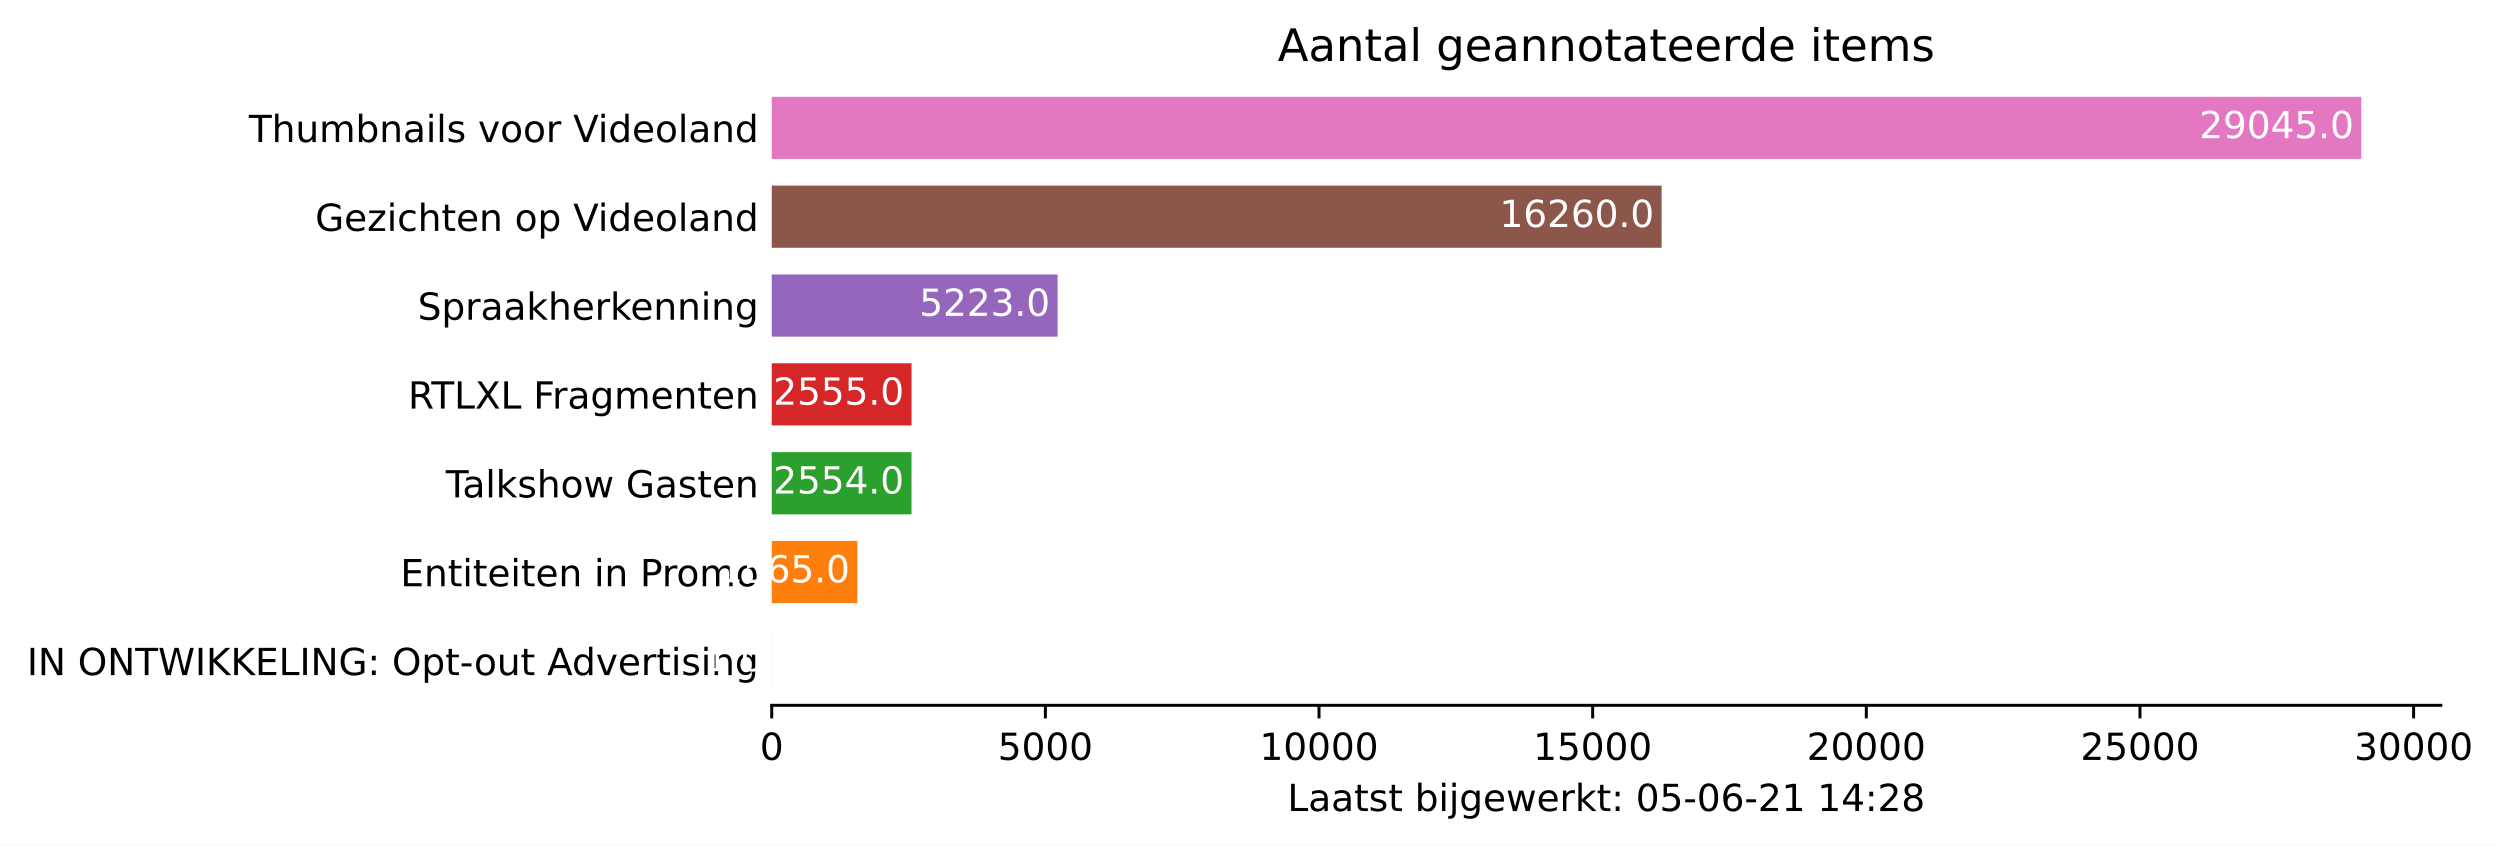
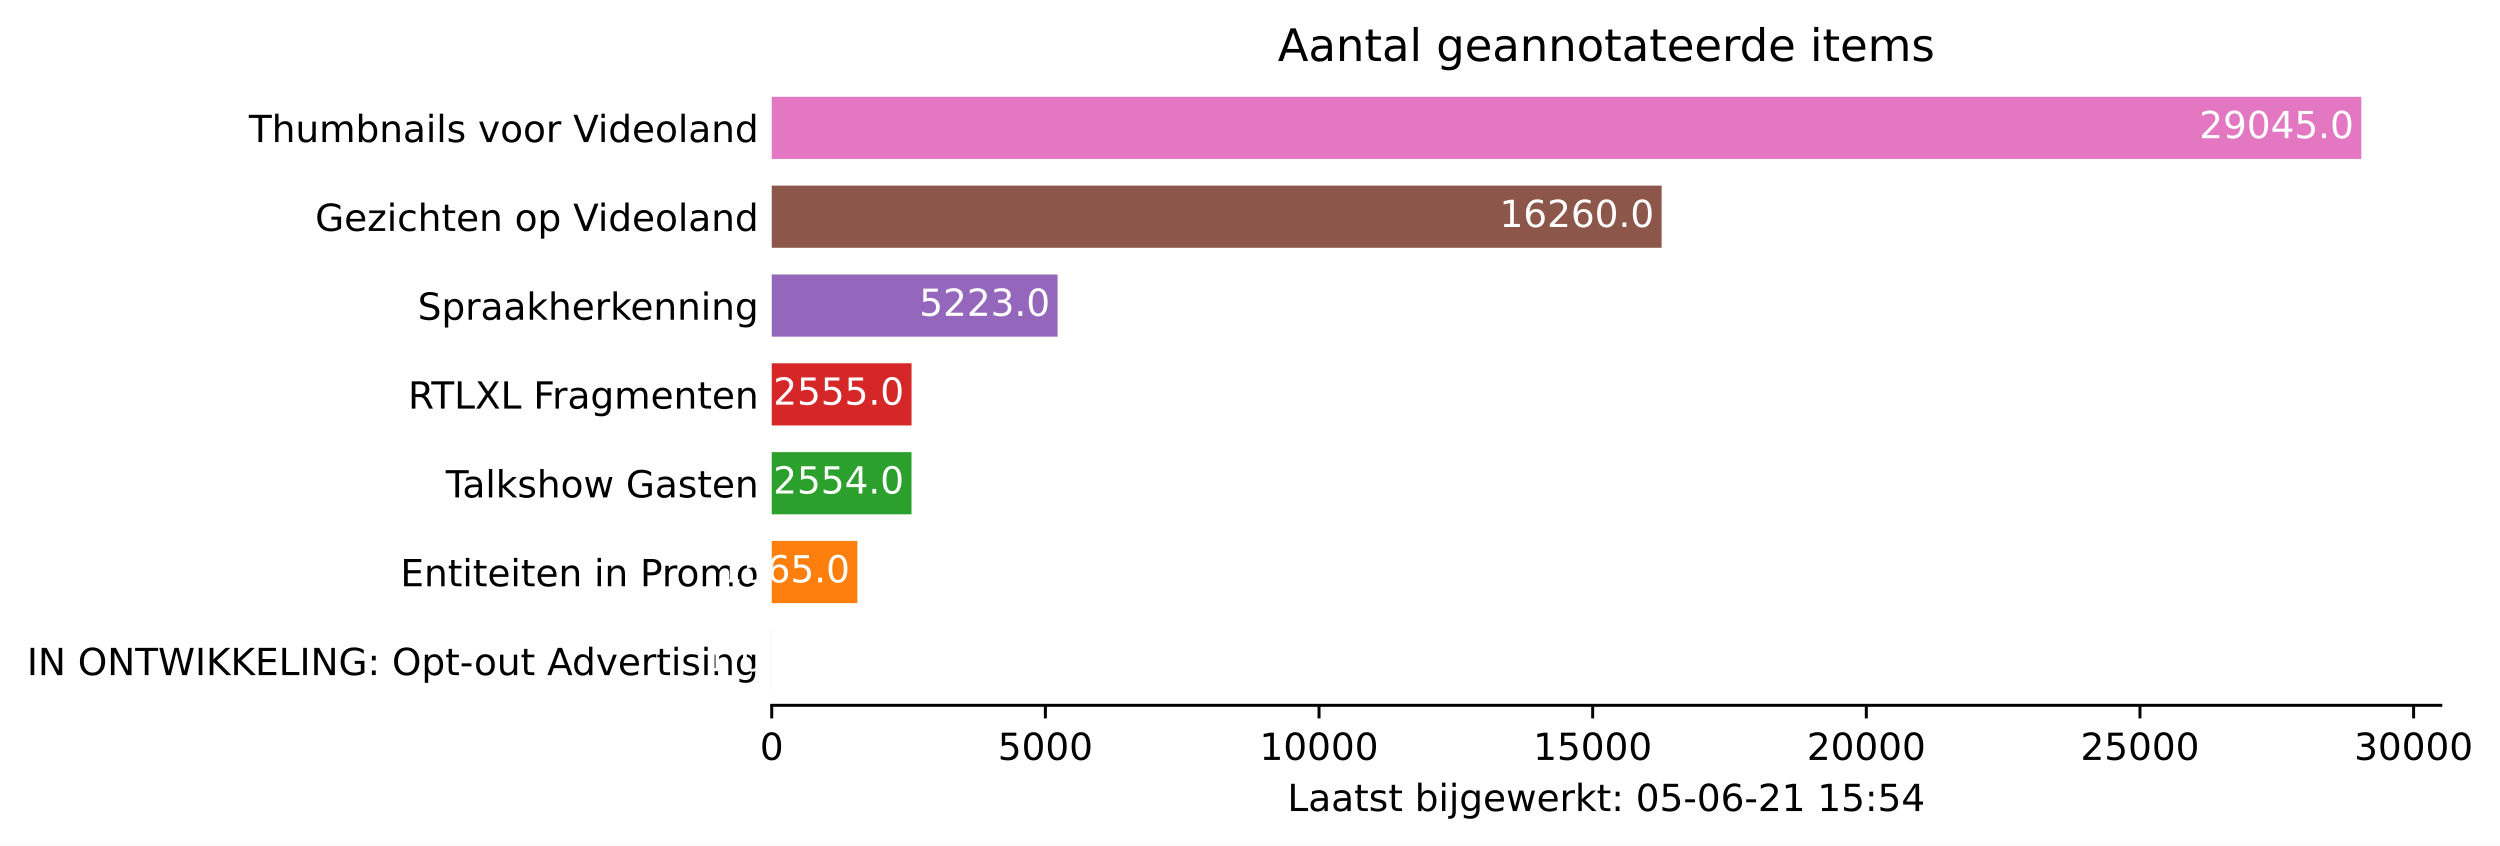
<svg xmlns="http://www.w3.org/2000/svg" xmlns:xlink="http://www.w3.org/1999/xlink" height="226.194pt" version="1.1" viewBox="0 0 668.628 226.194" width="668.628pt">
  <defs>
    <style type="text/css">*{stroke-linecap:butt;stroke-linejoin:round;}</style>
  </defs>
  <g id="figure_1">
    <g id="patch_1">
      <path d="M 0 226.194  L 668.628 226.194  L 668.628 0  L 0 0  z " style="fill:#ffffff;" />
    </g>
    <g id="axes_1">
      <g id="patch_2">
        <path d="M 206.4 188.638  L 652.8 188.638  L 652.8 22.318  L 206.4 22.318  z " style="fill:#ffffff;" />
      </g>
      <g id="patch_3">
-         <path clip-path="url(#p9f7330f501)" d="M 206.4 185.074  L 206.415 185.074  L 206.415 168.442  L 206.4 168.442  z " style="fill:#1f77b4;" />
+         <path clip-path="url(#p763eb77b89)" d="M 206.4 185.074  L 206.415 185.074  L 206.415 168.442  L 206.4 168.442  z " style="fill:#1f77b4;" />
      </g>
      <g id="patch_4">
-         <path clip-path="url(#p9f7330f501)" d="M 206.4 161.314  L 229.308 161.314  L 229.308 144.682  L 206.4 144.682  z " style="fill:#ff7f0e;" />
+         <path clip-path="url(#p763eb77b89)" d="M 206.4 161.314  L 229.308 161.314  L 229.308 144.682  L 206.4 144.682  z " style="fill:#ff7f0e;" />
      </g>
      <g id="patch_5">
-         <path clip-path="url(#p9f7330f501)" d="M 206.4 137.554  L 243.784 137.554  L 243.784 120.922  L 206.4 120.922  z " style="fill:#2ca02c;" />
+         <path clip-path="url(#p763eb77b89)" d="M 206.4 137.554  L 243.784 137.554  L 243.784 120.922  L 206.4 120.922  z " style="fill:#2ca02c;" />
      </g>
      <g id="patch_6">
-         <path clip-path="url(#p9f7330f501)" d="M 206.4 113.794  L 243.799 113.794  L 243.799 97.162  L 206.4 97.162  z " style="fill:#d62728;" />
+         <path clip-path="url(#p763eb77b89)" d="M 206.4 113.794  L 243.799 113.794  L 243.799 97.162  L 206.4 97.162  z " style="fill:#d62728;" />
      </g>
      <g id="patch_7">
-         <path clip-path="url(#p9f7330f501)" d="M 206.4 90.034  L 282.851 90.034  L 282.851 73.402  L 206.4 73.402  z " style="fill:#9467bd;" />
+         <path clip-path="url(#p763eb77b89)" d="M 206.4 90.034  L 282.851 90.034  L 282.851 73.402  L 206.4 73.402  z " style="fill:#9467bd;" />
      </g>
      <g id="patch_8">
-         <path clip-path="url(#p9f7330f501)" d="M 206.4 66.274  L 444.404 66.274  L 444.404 49.642  L 206.4 49.642  z " style="fill:#8c564b;" />
+         <path clip-path="url(#p763eb77b89)" d="M 206.4 66.274  L 444.404 66.274  L 444.404 49.642  L 206.4 49.642  z " style="fill:#8c564b;" />
      </g>
      <g id="patch_9">
-         <path clip-path="url(#p9f7330f501)" d="M 206.4 42.514  L 631.543 42.514  L 631.543 25.882  L 206.4 25.882  z " style="fill:#e377c2;" />
+         <path clip-path="url(#p763eb77b89)" d="M 206.4 42.514  L 631.543 42.514  L 631.543 25.882  L 206.4 25.882  z " style="fill:#e377c2;" />
      </g>
      <g id="matplotlib.axis_1">
        <g id="xtick_1">
          <g id="line2d_1">
            <defs>
-               <path d="M 0 0  L 0 3.5  " id="me1c3dfff98" style="stroke:#000000;stroke-width:0.8;" />
+               <path d="M 0 0  L 0 3.5  " id="mc6a0da8b37" style="stroke:#000000;stroke-width:0.8;" />
            </defs>
            <g>
-               <use style="stroke:#000000;stroke-width:0.8;" x="206.4" xlink:href="#me1c3dfff98" y="188.638" />
+               <use style="stroke:#000000;stroke-width:0.8;" x="206.4" xlink:href="#mc6a0da8b37" y="188.638" />
            </g>
          </g>
          <g id="text_1">
            <g transform="translate(203.2188 203.2366)scale(0.1 -0.1)">
              <defs>
                <path d="M 2034 4250  Q 1547 4250 1301 3770  Q 1056 3291 1056 2328  Q 1056 1369 1301 889  Q 1547 409 2034 409  Q 2525 409 2770 889  Q 3016 1369 3016 2328  Q 3016 3291 2770 3770  Q 2525 4250 2034 4250  z M 2034 4750  Q 2819 4750 3233 4129  Q 3647 3509 3647 2328  Q 3647 1150 3233 529  Q 2819 -91 2034 -91  Q 1250 -91 836 529  Q 422 1150 422 2328  Q 422 3509 836 4129  Q 1250 4750 2034 4750  z " id="DejaVuSans-30" transform="scale(0.015625)" />
              </defs>
              <use xlink:href="#DejaVuSans-30" />
            </g>
          </g>
        </g>
        <g id="xtick_2">
          <g id="line2d_2">
            <g>
-               <use style="stroke:#000000;stroke-width:0.8;" x="279.587" xlink:href="#me1c3dfff98" y="188.638" />
+               <use style="stroke:#000000;stroke-width:0.8;" x="279.587" xlink:href="#mc6a0da8b37" y="188.638" />
            </g>
          </g>
          <g id="text_2">
            <g transform="translate(266.8619 203.2366)scale(0.1 -0.1)">
              <defs>
                <path d="M 691 4666  L 3169 4666  L 3169 4134  L 1269 4134  L 1269 2991  Q 1406 3038 1543 3061  Q 1681 3084 1819 3084  Q 2600 3084 3056 2656  Q 3513 2228 3513 1497  Q 3513 744 3044 326  Q 2575 -91 1722 -91  Q 1428 -91 1123 -41  Q 819 9 494 109  L 494 744  Q 775 591 1075 516  Q 1375 441 1709 441  Q 2250 441 2565 725  Q 2881 1009 2881 1497  Q 2881 1984 2565 2268  Q 2250 2553 1709 2553  Q 1456 2553 1204 2497  Q 953 2441 691 2322  L 691 4666  z " id="DejaVuSans-35" transform="scale(0.015625)" />
              </defs>
              <use xlink:href="#DejaVuSans-35" />
              <use x="63.623" xlink:href="#DejaVuSans-30" />
              <use x="127.246" xlink:href="#DejaVuSans-30" />
              <use x="190.869" xlink:href="#DejaVuSans-30" />
            </g>
          </g>
        </g>
        <g id="xtick_3">
          <g id="line2d_3">
            <g>
-               <use style="stroke:#000000;stroke-width:0.8;" x="352.774" xlink:href="#me1c3dfff98" y="188.638" />
+               <use style="stroke:#000000;stroke-width:0.8;" x="352.774" xlink:href="#mc6a0da8b37" y="188.638" />
            </g>
          </g>
          <g id="text_3">
            <g transform="translate(336.8676 203.2366)scale(0.1 -0.1)">
              <defs>
                <path d="M 794 531  L 1825 531  L 1825 4091  L 703 3866  L 703 4441  L 1819 4666  L 2450 4666  L 2450 531  L 3481 531  L 3481 0  L 794 0  L 794 531  z " id="DejaVuSans-31" transform="scale(0.015625)" />
              </defs>
              <use xlink:href="#DejaVuSans-31" />
              <use x="63.623" xlink:href="#DejaVuSans-30" />
              <use x="127.246" xlink:href="#DejaVuSans-30" />
              <use x="190.869" xlink:href="#DejaVuSans-30" />
              <use x="254.492" xlink:href="#DejaVuSans-30" />
            </g>
          </g>
        </g>
        <g id="xtick_4">
          <g id="line2d_4">
            <g>
-               <use style="stroke:#000000;stroke-width:0.8;" x="425.961" xlink:href="#me1c3dfff98" y="188.638" />
+               <use style="stroke:#000000;stroke-width:0.8;" x="425.961" xlink:href="#mc6a0da8b37" y="188.638" />
            </g>
          </g>
          <g id="text_4">
            <g transform="translate(410.0545 203.2366)scale(0.1 -0.1)">
              <use xlink:href="#DejaVuSans-31" />
              <use x="63.623" xlink:href="#DejaVuSans-35" />
              <use x="127.246" xlink:href="#DejaVuSans-30" />
              <use x="190.869" xlink:href="#DejaVuSans-30" />
              <use x="254.492" xlink:href="#DejaVuSans-30" />
            </g>
          </g>
        </g>
        <g id="xtick_5">
          <g id="line2d_5">
            <g>
-               <use style="stroke:#000000;stroke-width:0.8;" x="499.148" xlink:href="#me1c3dfff98" y="188.638" />
+               <use style="stroke:#000000;stroke-width:0.8;" x="499.148" xlink:href="#mc6a0da8b37" y="188.638" />
            </g>
          </g>
          <g id="text_5">
            <g transform="translate(483.2415 203.2366)scale(0.1 -0.1)">
              <defs>
                <path d="M 1228 531  L 3431 531  L 3431 0  L 469 0  L 469 531  Q 828 903 1448 1529  Q 2069 2156 2228 2338  Q 2531 2678 2651 2914  Q 2772 3150 2772 3378  Q 2772 3750 2511 3984  Q 2250 4219 1831 4219  Q 1534 4219 1204 4116  Q 875 4013 500 3803  L 500 4441  Q 881 4594 1212 4672  Q 1544 4750 1819 4750  Q 2544 4750 2975 4387  Q 3406 4025 3406 3419  Q 3406 3131 3298 2873  Q 3191 2616 2906 2266  Q 2828 2175 2409 1742  Q 1991 1309 1228 531  z " id="DejaVuSans-32" transform="scale(0.015625)" />
              </defs>
              <use xlink:href="#DejaVuSans-32" />
              <use x="63.623" xlink:href="#DejaVuSans-30" />
              <use x="127.246" xlink:href="#DejaVuSans-30" />
              <use x="190.869" xlink:href="#DejaVuSans-30" />
              <use x="254.492" xlink:href="#DejaVuSans-30" />
            </g>
          </g>
        </g>
        <g id="xtick_6">
          <g id="line2d_6">
            <g>
-               <use style="stroke:#000000;stroke-width:0.8;" x="572.335" xlink:href="#me1c3dfff98" y="188.638" />
+               <use style="stroke:#000000;stroke-width:0.8;" x="572.335" xlink:href="#mc6a0da8b37" y="188.638" />
            </g>
          </g>
          <g id="text_6">
            <g transform="translate(556.4284 203.2366)scale(0.1 -0.1)">
              <use xlink:href="#DejaVuSans-32" />
              <use x="63.623" xlink:href="#DejaVuSans-35" />
              <use x="127.246" xlink:href="#DejaVuSans-30" />
              <use x="190.869" xlink:href="#DejaVuSans-30" />
              <use x="254.492" xlink:href="#DejaVuSans-30" />
            </g>
          </g>
        </g>
        <g id="xtick_7">
          <g id="line2d_7">
            <g>
-               <use style="stroke:#000000;stroke-width:0.8;" x="645.522" xlink:href="#me1c3dfff98" y="188.638" />
+               <use style="stroke:#000000;stroke-width:0.8;" x="645.522" xlink:href="#mc6a0da8b37" y="188.638" />
            </g>
          </g>
          <g id="text_7">
            <g transform="translate(629.6153 203.2366)scale(0.1 -0.1)">
              <defs>
                <path d="M 2597 2516  Q 3050 2419 3304 2112  Q 3559 1806 3559 1356  Q 3559 666 3084 287  Q 2609 -91 1734 -91  Q 1441 -91 1130 -33  Q 819 25 488 141  L 488 750  Q 750 597 1062 519  Q 1375 441 1716 441  Q 2309 441 2620 675  Q 2931 909 2931 1356  Q 2931 1769 2642 2001  Q 2353 2234 1838 2234  L 1294 2234  L 1294 2753  L 1863 2753  Q 2328 2753 2575 2939  Q 2822 3125 2822 3475  Q 2822 3834 2567 4026  Q 2313 4219 1838 4219  Q 1578 4219 1281 4162  Q 984 4106 628 3988  L 628 4550  Q 988 4650 1302 4700  Q 1616 4750 1894 4750  Q 2613 4750 3031 4423  Q 3450 4097 3450 3541  Q 3450 3153 3228 2886  Q 3006 2619 2597 2516  z " id="DejaVuSans-33" transform="scale(0.015625)" />
              </defs>
              <use xlink:href="#DejaVuSans-33" />
              <use x="63.623" xlink:href="#DejaVuSans-30" />
              <use x="127.246" xlink:href="#DejaVuSans-30" />
              <use x="190.869" xlink:href="#DejaVuSans-30" />
              <use x="254.492" xlink:href="#DejaVuSans-30" />
            </g>
          </g>
        </g>
        <g id="text_8">
          <g transform="translate(344.325 216.9147)scale(0.1 -0.1)">
            <defs>
              <path d="M 628 4666  L 1259 4666  L 1259 531  L 3531 531  L 3531 0  L 628 0  L 628 4666  z " id="DejaVuSans-4c" transform="scale(0.015625)" />
              <path d="M 2194 1759  Q 1497 1759 1228 1600  Q 959 1441 959 1056  Q 959 750 1161 570  Q 1363 391 1709 391  Q 2188 391 2477 730  Q 2766 1069 2766 1631  L 2766 1759  L 2194 1759  z M 3341 1997  L 3341 0  L 2766 0  L 2766 531  Q 2569 213 2275 61  Q 1981 -91 1556 -91  Q 1019 -91 701 211  Q 384 513 384 1019  Q 384 1609 779 1909  Q 1175 2209 1959 2209  L 2766 2209  L 2766 2266  Q 2766 2663 2505 2880  Q 2244 3097 1772 3097  Q 1472 3097 1187 3025  Q 903 2953 641 2809  L 641 3341  Q 956 3463 1253 3523  Q 1550 3584 1831 3584  Q 2591 3584 2966 3190  Q 3341 2797 3341 1997  z " id="DejaVuSans-61" transform="scale(0.015625)" />
              <path d="M 1172 4494  L 1172 3500  L 2356 3500  L 2356 3053  L 1172 3053  L 1172 1153  Q 1172 725 1289 603  Q 1406 481 1766 481  L 2356 481  L 2356 0  L 1766 0  Q 1100 0 847 248  Q 594 497 594 1153  L 594 3053  L 172 3053  L 172 3500  L 594 3500  L 594 4494  L 1172 4494  z " id="DejaVuSans-74" transform="scale(0.015625)" />
              <path d="M 2834 3397  L 2834 2853  Q 2591 2978 2328 3040  Q 2066 3103 1784 3103  Q 1356 3103 1142 2972  Q 928 2841 928 2578  Q 928 2378 1081 2264  Q 1234 2150 1697 2047  L 1894 2003  Q 2506 1872 2764 1633  Q 3022 1394 3022 966  Q 3022 478 2636 193  Q 2250 -91 1575 -91  Q 1294 -91 989 -36  Q 684 19 347 128  L 347 722  Q 666 556 975 473  Q 1284 391 1588 391  Q 1994 391 2212 530  Q 2431 669 2431 922  Q 2431 1156 2273 1281  Q 2116 1406 1581 1522  L 1381 1569  Q 847 1681 609 1914  Q 372 2147 372 2553  Q 372 3047 722 3315  Q 1072 3584 1716 3584  Q 2034 3584 2315 3537  Q 2597 3491 2834 3397  z " id="DejaVuSans-73" transform="scale(0.015625)" />
              <path id="DejaVuSans-20" transform="scale(0.015625)" />
              <path d="M 3116 1747  Q 3116 2381 2855 2742  Q 2594 3103 2138 3103  Q 1681 3103 1420 2742  Q 1159 2381 1159 1747  Q 1159 1113 1420 752  Q 1681 391 2138 391  Q 2594 391 2855 752  Q 3116 1113 3116 1747  z M 1159 2969  Q 1341 3281 1617 3432  Q 1894 3584 2278 3584  Q 2916 3584 3314 3078  Q 3713 2572 3713 1747  Q 3713 922 3314 415  Q 2916 -91 2278 -91  Q 1894 -91 1617 61  Q 1341 213 1159 525  L 1159 0  L 581 0  L 581 4863  L 1159 4863  L 1159 2969  z " id="DejaVuSans-62" transform="scale(0.015625)" />
              <path d="M 603 3500  L 1178 3500  L 1178 0  L 603 0  L 603 3500  z M 603 4863  L 1178 4863  L 1178 4134  L 603 4134  L 603 4863  z " id="DejaVuSans-69" transform="scale(0.015625)" />
              <path d="M 603 3500  L 1178 3500  L 1178 -63  Q 1178 -731 923 -1031  Q 669 -1331 103 -1331  L -116 -1331  L -116 -844  L 38 -844  Q 366 -844 484 -692  Q 603 -541 603 -63  L 603 3500  z M 603 4863  L 1178 4863  L 1178 4134  L 603 4134  L 603 4863  z " id="DejaVuSans-6a" transform="scale(0.015625)" />
              <path d="M 2906 1791  Q 2906 2416 2648 2759  Q 2391 3103 1925 3103  Q 1463 3103 1205 2759  Q 947 2416 947 1791  Q 947 1169 1205 825  Q 1463 481 1925 481  Q 2391 481 2648 825  Q 2906 1169 2906 1791  z M 3481 434  Q 3481 -459 3084 -895  Q 2688 -1331 1869 -1331  Q 1566 -1331 1297 -1286  Q 1028 -1241 775 -1147  L 775 -588  Q 1028 -725 1275 -790  Q 1522 -856 1778 -856  Q 2344 -856 2625 -561  Q 2906 -266 2906 331  L 2906 616  Q 2728 306 2450 153  Q 2172 0 1784 0  Q 1141 0 747 490  Q 353 981 353 1791  Q 353 2603 747 3093  Q 1141 3584 1784 3584  Q 2172 3584 2450 3431  Q 2728 3278 2906 2969  L 2906 3500  L 3481 3500  L 3481 434  z " id="DejaVuSans-67" transform="scale(0.015625)" />
              <path d="M 3597 1894  L 3597 1613  L 953 1613  Q 991 1019 1311 708  Q 1631 397 2203 397  Q 2534 397 2845 478  Q 3156 559 3463 722  L 3463 178  Q 3153 47 2828 -22  Q 2503 -91 2169 -91  Q 1331 -91 842 396  Q 353 884 353 1716  Q 353 2575 817 3079  Q 1281 3584 2069 3584  Q 2775 3584 3186 3129  Q 3597 2675 3597 1894  z M 3022 2063  Q 3016 2534 2758 2815  Q 2500 3097 2075 3097  Q 1594 3097 1305 2825  Q 1016 2553 972 2059  L 3022 2063  z " id="DejaVuSans-65" transform="scale(0.015625)" />
              <path d="M 269 3500  L 844 3500  L 1563 769  L 2278 3500  L 2956 3500  L 3675 769  L 4391 3500  L 4966 3500  L 4050 0  L 3372 0  L 2619 2869  L 1863 0  L 1184 0  L 269 3500  z " id="DejaVuSans-77" transform="scale(0.015625)" />
              <path d="M 2631 2963  Q 2534 3019 2420 3045  Q 2306 3072 2169 3072  Q 1681 3072 1420 2755  Q 1159 2438 1159 1844  L 1159 0  L 581 0  L 581 3500  L 1159 3500  L 1159 2956  Q 1341 3275 1631 3429  Q 1922 3584 2338 3584  Q 2397 3584 2469 3576  Q 2541 3569 2628 3553  L 2631 2963  z " id="DejaVuSans-72" transform="scale(0.015625)" />
              <path d="M 581 4863  L 1159 4863  L 1159 1991  L 2875 3500  L 3609 3500  L 1753 1863  L 3688 0  L 2938 0  L 1159 1709  L 1159 0  L 581 0  L 581 4863  z " id="DejaVuSans-6b" transform="scale(0.015625)" />
              <path d="M 750 794  L 1409 794  L 1409 0  L 750 0  L 750 794  z M 750 3309  L 1409 3309  L 1409 2516  L 750 2516  L 750 3309  z " id="DejaVuSans-3a" transform="scale(0.015625)" />
              <path d="M 313 2009  L 1997 2009  L 1997 1497  L 313 1497  L 313 2009  z " id="DejaVuSans-2d" transform="scale(0.015625)" />
              <path d="M 2113 2584  Q 1688 2584 1439 2293  Q 1191 2003 1191 1497  Q 1191 994 1439 701  Q 1688 409 2113 409  Q 2538 409 2786 701  Q 3034 994 3034 1497  Q 3034 2003 2786 2293  Q 2538 2584 2113 2584  z M 3366 4563  L 3366 3988  Q 3128 4100 2886 4159  Q 2644 4219 2406 4219  Q 1781 4219 1451 3797  Q 1122 3375 1075 2522  Q 1259 2794 1537 2939  Q 1816 3084 2150 3084  Q 2853 3084 3261 2657  Q 3669 2231 3669 1497  Q 3669 778 3244 343  Q 2819 -91 2113 -91  Q 1303 -91 875 529  Q 447 1150 447 2328  Q 447 3434 972 4092  Q 1497 4750 2381 4750  Q 2619 4750 2861 4703  Q 3103 4656 3366 4563  z " id="DejaVuSans-36" transform="scale(0.015625)" />
              <path d="M 2419 4116  L 825 1625  L 2419 1625  L 2419 4116  z M 2253 4666  L 3047 4666  L 3047 1625  L 3713 1625  L 3713 1100  L 3047 1100  L 3047 0  L 2419 0  L 2419 1100  L 313 1100  L 313 1709  L 2253 4666  z " id="DejaVuSans-34" transform="scale(0.015625)" />
-               <path d="M 2034 2216  Q 1584 2216 1326 1975  Q 1069 1734 1069 1313  Q 1069 891 1326 650  Q 1584 409 2034 409  Q 2484 409 2743 651  Q 3003 894 3003 1313  Q 3003 1734 2745 1975  Q 2488 2216 2034 2216  z M 1403 2484  Q 997 2584 770 2862  Q 544 3141 544 3541  Q 544 4100 942 4425  Q 1341 4750 2034 4750  Q 2731 4750 3128 4425  Q 3525 4100 3525 3541  Q 3525 3141 3298 2862  Q 3072 2584 2669 2484  Q 3125 2378 3379 2068  Q 3634 1759 3634 1313  Q 3634 634 3220 271  Q 2806 -91 2034 -91  Q 1263 -91 848 271  Q 434 634 434 1313  Q 434 1759 690 2068  Q 947 2378 1403 2484  z M 1172 3481  Q 1172 3119 1398 2916  Q 1625 2713 2034 2713  Q 2441 2713 2670 2916  Q 2900 3119 2900 3481  Q 2900 3844 2670 4047  Q 2441 4250 2034 4250  Q 1625 4250 1398 4047  Q 1172 3844 1172 3481  z " id="DejaVuSans-38" transform="scale(0.015625)" />
            </defs>
            <use xlink:href="#DejaVuSans-4c" />
            <use x="55.713" xlink:href="#DejaVuSans-61" />
            <use x="116.992" xlink:href="#DejaVuSans-61" />
            <use x="178.271" xlink:href="#DejaVuSans-74" />
            <use x="217.48" xlink:href="#DejaVuSans-73" />
            <use x="269.58" xlink:href="#DejaVuSans-74" />
            <use x="308.789" xlink:href="#DejaVuSans-20" />
            <use x="340.576" xlink:href="#DejaVuSans-62" />
            <use x="404.053" xlink:href="#DejaVuSans-69" />
            <use x="431.836" xlink:href="#DejaVuSans-6a" />
            <use x="459.619" xlink:href="#DejaVuSans-67" />
            <use x="523.096" xlink:href="#DejaVuSans-65" />
            <use x="584.619" xlink:href="#DejaVuSans-77" />
            <use x="666.406" xlink:href="#DejaVuSans-65" />
            <use x="727.93" xlink:href="#DejaVuSans-72" />
            <use x="769.043" xlink:href="#DejaVuSans-6b" />
            <use x="826.953" xlink:href="#DejaVuSans-74" />
            <use x="866.162" xlink:href="#DejaVuSans-3a" />
            <use x="899.854" xlink:href="#DejaVuSans-20" />
            <use x="931.641" xlink:href="#DejaVuSans-30" />
            <use x="995.264" xlink:href="#DejaVuSans-35" />
            <use x="1058.887" xlink:href="#DejaVuSans-2d" />
            <use x="1094.971" xlink:href="#DejaVuSans-30" />
            <use x="1158.594" xlink:href="#DejaVuSans-36" />
            <use x="1222.217" xlink:href="#DejaVuSans-2d" />
            <use x="1258.301" xlink:href="#DejaVuSans-32" />
            <use x="1321.924" xlink:href="#DejaVuSans-31" />
            <use x="1385.547" xlink:href="#DejaVuSans-20" />
            <use x="1417.334" xlink:href="#DejaVuSans-31" />
-             <use x="1480.957" xlink:href="#DejaVuSans-34" />
+             <use x="1480.957" xlink:href="#DejaVuSans-35" />
            <use x="1544.58" xlink:href="#DejaVuSans-3a" />
-             <use x="1578.271" xlink:href="#DejaVuSans-32" />
-             <use x="1641.895" xlink:href="#DejaVuSans-38" />
+             <use x="1578.271" xlink:href="#DejaVuSans-35" />
+             <use x="1641.895" xlink:href="#DejaVuSans-34" />
          </g>
        </g>
      </g>
      <g id="matplotlib.axis_2">
        <g id="ytick_1">
          <g id="line2d_8" />
          <g id="text_9">
            <g transform="translate(7.2 180.5573)scale(0.1 -0.1)">
              <defs>
                <path d="M 628 4666  L 1259 4666  L 1259 0  L 628 0  L 628 4666  z " id="DejaVuSans-49" transform="scale(0.015625)" />
                <path d="M 628 4666  L 1478 4666  L 3547 763  L 3547 4666  L 4159 4666  L 4159 0  L 3309 0  L 1241 3903  L 1241 0  L 628 0  L 628 4666  z " id="DejaVuSans-4e" transform="scale(0.015625)" />
                <path d="M 2522 4238  Q 1834 4238 1429 3725  Q 1025 3213 1025 2328  Q 1025 1447 1429 934  Q 1834 422 2522 422  Q 3209 422 3611 934  Q 4013 1447 4013 2328  Q 4013 3213 3611 3725  Q 3209 4238 2522 4238  z M 2522 4750  Q 3503 4750 4090 4092  Q 4678 3434 4678 2328  Q 4678 1225 4090 567  Q 3503 -91 2522 -91  Q 1538 -91 948 565  Q 359 1222 359 2328  Q 359 3434 948 4092  Q 1538 4750 2522 4750  z " id="DejaVuSans-4f" transform="scale(0.015625)" />
                <path d="M -19 4666  L 3928 4666  L 3928 4134  L 2272 4134  L 2272 0  L 1638 0  L 1638 4134  L -19 4134  L -19 4666  z " id="DejaVuSans-54" transform="scale(0.015625)" />
                <path d="M 213 4666  L 850 4666  L 1831 722  L 2809 4666  L 3519 4666  L 4500 722  L 5478 4666  L 6119 4666  L 4947 0  L 4153 0  L 3169 4050  L 2175 0  L 1381 0  L 213 4666  z " id="DejaVuSans-57" transform="scale(0.015625)" />
                <path d="M 628 4666  L 1259 4666  L 1259 2694  L 3353 4666  L 4166 4666  L 1850 2491  L 4331 0  L 3500 0  L 1259 2247  L 1259 0  L 628 0  L 628 4666  z " id="DejaVuSans-4b" transform="scale(0.015625)" />
                <path d="M 628 4666  L 3578 4666  L 3578 4134  L 1259 4134  L 1259 2753  L 3481 2753  L 3481 2222  L 1259 2222  L 1259 531  L 3634 531  L 3634 0  L 628 0  L 628 4666  z " id="DejaVuSans-45" transform="scale(0.015625)" />
                <path d="M 3809 666  L 3809 1919  L 2778 1919  L 2778 2438  L 4434 2438  L 4434 434  Q 4069 175 3628 42  Q 3188 -91 2688 -91  Q 1594 -91 976 548  Q 359 1188 359 2328  Q 359 3472 976 4111  Q 1594 4750 2688 4750  Q 3144 4750 3555 4637  Q 3966 4525 4313 4306  L 4313 3634  Q 3963 3931 3569 4081  Q 3175 4231 2741 4231  Q 1884 4231 1454 3753  Q 1025 3275 1025 2328  Q 1025 1384 1454 906  Q 1884 428 2741 428  Q 3075 428 3337 486  Q 3600 544 3809 666  z " id="DejaVuSans-47" transform="scale(0.015625)" />
                <path d="M 1159 525  L 1159 -1331  L 581 -1331  L 581 3500  L 1159 3500  L 1159 2969  Q 1341 3281 1617 3432  Q 1894 3584 2278 3584  Q 2916 3584 3314 3078  Q 3713 2572 3713 1747  Q 3713 922 3314 415  Q 2916 -91 2278 -91  Q 1894 -91 1617 61  Q 1341 213 1159 525  z M 3116 1747  Q 3116 2381 2855 2742  Q 2594 3103 2138 3103  Q 1681 3103 1420 2742  Q 1159 2381 1159 1747  Q 1159 1113 1420 752  Q 1681 391 2138 391  Q 2594 391 2855 752  Q 3116 1113 3116 1747  z " id="DejaVuSans-70" transform="scale(0.015625)" />
                <path d="M 1959 3097  Q 1497 3097 1228 2736  Q 959 2375 959 1747  Q 959 1119 1226 758  Q 1494 397 1959 397  Q 2419 397 2687 759  Q 2956 1122 2956 1747  Q 2956 2369 2687 2733  Q 2419 3097 1959 3097  z M 1959 3584  Q 2709 3584 3137 3096  Q 3566 2609 3566 1747  Q 3566 888 3137 398  Q 2709 -91 1959 -91  Q 1206 -91 779 398  Q 353 888 353 1747  Q 353 2609 779 3096  Q 1206 3584 1959 3584  z " id="DejaVuSans-6f" transform="scale(0.015625)" />
                <path d="M 544 1381  L 544 3500  L 1119 3500  L 1119 1403  Q 1119 906 1312 657  Q 1506 409 1894 409  Q 2359 409 2629 706  Q 2900 1003 2900 1516  L 2900 3500  L 3475 3500  L 3475 0  L 2900 0  L 2900 538  Q 2691 219 2414 64  Q 2138 -91 1772 -91  Q 1169 -91 856 284  Q 544 659 544 1381  z M 1991 3584  L 1991 3584  z " id="DejaVuSans-75" transform="scale(0.015625)" />
                <path d="M 2188 4044  L 1331 1722  L 3047 1722  L 2188 4044  z M 1831 4666  L 2547 4666  L 4325 0  L 3669 0  L 3244 1197  L 1141 1197  L 716 0  L 50 0  L 1831 4666  z " id="DejaVuSans-41" transform="scale(0.015625)" />
                <path d="M 2906 2969  L 2906 4863  L 3481 4863  L 3481 0  L 2906 0  L 2906 525  Q 2725 213 2448 61  Q 2172 -91 1784 -91  Q 1150 -91 751 415  Q 353 922 353 1747  Q 353 2572 751 3078  Q 1150 3584 1784 3584  Q 2172 3584 2448 3432  Q 2725 3281 2906 2969  z M 947 1747  Q 947 1113 1208 752  Q 1469 391 1925 391  Q 2381 391 2643 752  Q 2906 1113 2906 1747  Q 2906 2381 2643 2742  Q 2381 3103 1925 3103  Q 1469 3103 1208 2742  Q 947 2381 947 1747  z " id="DejaVuSans-64" transform="scale(0.015625)" />
                <path d="M 191 3500  L 800 3500  L 1894 563  L 2988 3500  L 3597 3500  L 2284 0  L 1503 0  L 191 3500  z " id="DejaVuSans-76" transform="scale(0.015625)" />
                <path d="M 3513 2113  L 3513 0  L 2938 0  L 2938 2094  Q 2938 2591 2744 2837  Q 2550 3084 2163 3084  Q 1697 3084 1428 2787  Q 1159 2491 1159 1978  L 1159 0  L 581 0  L 581 3500  L 1159 3500  L 1159 2956  Q 1366 3272 1645 3428  Q 1925 3584 2291 3584  Q 2894 3584 3203 3211  Q 3513 2838 3513 2113  z " id="DejaVuSans-6e" transform="scale(0.015625)" />
              </defs>
              <use xlink:href="#DejaVuSans-49" />
              <use x="29.492" xlink:href="#DejaVuSans-4e" />
              <use x="104.297" xlink:href="#DejaVuSans-20" />
              <use x="136.084" xlink:href="#DejaVuSans-4f" />
              <use x="214.795" xlink:href="#DejaVuSans-4e" />
              <use x="289.6" xlink:href="#DejaVuSans-54" />
              <use x="350.684" xlink:href="#DejaVuSans-57" />
              <use x="449.561" xlink:href="#DejaVuSans-49" />
              <use x="479.053" xlink:href="#DejaVuSans-4b" />
              <use x="544.629" xlink:href="#DejaVuSans-4b" />
              <use x="610.205" xlink:href="#DejaVuSans-45" />
              <use x="673.389" xlink:href="#DejaVuSans-4c" />
              <use x="729.102" xlink:href="#DejaVuSans-49" />
              <use x="758.594" xlink:href="#DejaVuSans-4e" />
              <use x="833.398" xlink:href="#DejaVuSans-47" />
              <use x="910.889" xlink:href="#DejaVuSans-3a" />
              <use x="944.58" xlink:href="#DejaVuSans-20" />
              <use x="976.367" xlink:href="#DejaVuSans-4f" />
              <use x="1055.078" xlink:href="#DejaVuSans-70" />
              <use x="1118.555" xlink:href="#DejaVuSans-74" />
              <use x="1157.764" xlink:href="#DejaVuSans-2d" />
              <use x="1195.723" xlink:href="#DejaVuSans-6f" />
              <use x="1256.904" xlink:href="#DejaVuSans-75" />
              <use x="1320.283" xlink:href="#DejaVuSans-74" />
              <use x="1359.492" xlink:href="#DejaVuSans-20" />
              <use x="1391.279" xlink:href="#DejaVuSans-41" />
              <use x="1457.938" xlink:href="#DejaVuSans-64" />
              <use x="1521.414" xlink:href="#DejaVuSans-76" />
              <use x="1580.594" xlink:href="#DejaVuSans-65" />
              <use x="1642.117" xlink:href="#DejaVuSans-72" />
              <use x="1683.23" xlink:href="#DejaVuSans-74" />
              <use x="1722.439" xlink:href="#DejaVuSans-69" />
              <use x="1750.223" xlink:href="#DejaVuSans-73" />
              <use x="1802.322" xlink:href="#DejaVuSans-69" />
              <use x="1830.105" xlink:href="#DejaVuSans-6e" />
              <use x="1893.484" xlink:href="#DejaVuSans-67" />
            </g>
          </g>
        </g>
        <g id="ytick_2">
          <g id="line2d_9" />
          <g id="text_10">
            <g transform="translate(107.0922 156.7973)scale(0.1 -0.1)">
              <defs>
                <path d="M 1259 4147  L 1259 2394  L 2053 2394  Q 2494 2394 2734 2622  Q 2975 2850 2975 3272  Q 2975 3691 2734 3919  Q 2494 4147 2053 4147  L 1259 4147  z M 628 4666  L 2053 4666  Q 2838 4666 3239 4311  Q 3641 3956 3641 3272  Q 3641 2581 3239 2228  Q 2838 1875 2053 1875  L 1259 1875  L 1259 0  L 628 0  L 628 4666  z " id="DejaVuSans-50" transform="scale(0.015625)" />
                <path d="M 3328 2828  Q 3544 3216 3844 3400  Q 4144 3584 4550 3584  Q 5097 3584 5394 3201  Q 5691 2819 5691 2113  L 5691 0  L 5113 0  L 5113 2094  Q 5113 2597 4934 2840  Q 4756 3084 4391 3084  Q 3944 3084 3684 2787  Q 3425 2491 3425 1978  L 3425 0  L 2847 0  L 2847 2094  Q 2847 2600 2669 2842  Q 2491 3084 2119 3084  Q 1678 3084 1418 2786  Q 1159 2488 1159 1978  L 1159 0  L 581 0  L 581 3500  L 1159 3500  L 1159 2956  Q 1356 3278 1631 3431  Q 1906 3584 2284 3584  Q 2666 3584 2933 3390  Q 3200 3197 3328 2828  z " id="DejaVuSans-6d" transform="scale(0.015625)" />
              </defs>
              <use xlink:href="#DejaVuSans-45" />
              <use x="63.184" xlink:href="#DejaVuSans-6e" />
              <use x="126.562" xlink:href="#DejaVuSans-74" />
              <use x="165.771" xlink:href="#DejaVuSans-69" />
              <use x="193.555" xlink:href="#DejaVuSans-74" />
              <use x="232.764" xlink:href="#DejaVuSans-65" />
              <use x="294.287" xlink:href="#DejaVuSans-69" />
              <use x="322.07" xlink:href="#DejaVuSans-74" />
              <use x="361.279" xlink:href="#DejaVuSans-65" />
              <use x="422.803" xlink:href="#DejaVuSans-6e" />
              <use x="486.182" xlink:href="#DejaVuSans-20" />
              <use x="517.969" xlink:href="#DejaVuSans-69" />
              <use x="545.752" xlink:href="#DejaVuSans-6e" />
              <use x="609.131" xlink:href="#DejaVuSans-20" />
              <use x="640.918" xlink:href="#DejaVuSans-50" />
              <use x="699.471" xlink:href="#DejaVuSans-72" />
              <use x="738.334" xlink:href="#DejaVuSans-6f" />
              <use x="799.516" xlink:href="#DejaVuSans-6d" />
              <use x="896.928" xlink:href="#DejaVuSans-6f" />
            </g>
          </g>
        </g>
        <g id="ytick_3">
          <g id="line2d_10" />
          <g id="text_11">
            <g transform="translate(119.2266 133.0373)scale(0.1 -0.1)">
              <defs>
                <path d="M 603 4863  L 1178 4863  L 1178 0  L 603 0  L 603 4863  z " id="DejaVuSans-6c" transform="scale(0.015625)" />
                <path d="M 3513 2113  L 3513 0  L 2938 0  L 2938 2094  Q 2938 2591 2744 2837  Q 2550 3084 2163 3084  Q 1697 3084 1428 2787  Q 1159 2491 1159 1978  L 1159 0  L 581 0  L 581 4863  L 1159 4863  L 1159 2956  Q 1366 3272 1645 3428  Q 1925 3584 2291 3584  Q 2894 3584 3203 3211  Q 3513 2838 3513 2113  z " id="DejaVuSans-68" transform="scale(0.015625)" />
              </defs>
              <use xlink:href="#DejaVuSans-54" />
              <use x="44.584" xlink:href="#DejaVuSans-61" />
              <use x="105.863" xlink:href="#DejaVuSans-6c" />
              <use x="133.646" xlink:href="#DejaVuSans-6b" />
              <use x="191.557" xlink:href="#DejaVuSans-73" />
              <use x="243.656" xlink:href="#DejaVuSans-68" />
              <use x="307.035" xlink:href="#DejaVuSans-6f" />
              <use x="368.217" xlink:href="#DejaVuSans-77" />
              <use x="450.004" xlink:href="#DejaVuSans-20" />
              <use x="481.791" xlink:href="#DejaVuSans-47" />
              <use x="559.281" xlink:href="#DejaVuSans-61" />
              <use x="620.561" xlink:href="#DejaVuSans-73" />
              <use x="672.66" xlink:href="#DejaVuSans-74" />
              <use x="711.869" xlink:href="#DejaVuSans-65" />
              <use x="773.393" xlink:href="#DejaVuSans-6e" />
            </g>
          </g>
        </g>
        <g id="ytick_4">
          <g id="line2d_11" />
          <g id="text_12">
            <g transform="translate(109.1406 109.2773)scale(0.1 -0.1)">
              <defs>
                <path d="M 2841 2188  Q 3044 2119 3236 1894  Q 3428 1669 3622 1275  L 4263 0  L 3584 0  L 2988 1197  Q 2756 1666 2539 1819  Q 2322 1972 1947 1972  L 1259 1972  L 1259 0  L 628 0  L 628 4666  L 2053 4666  Q 2853 4666 3247 4331  Q 3641 3997 3641 3322  Q 3641 2881 3436 2590  Q 3231 2300 2841 2188  z M 1259 4147  L 1259 2491  L 2053 2491  Q 2509 2491 2742 2702  Q 2975 2913 2975 3322  Q 2975 3731 2742 3939  Q 2509 4147 2053 4147  L 1259 4147  z " id="DejaVuSans-52" transform="scale(0.015625)" />
                <path d="M 403 4666  L 1081 4666  L 2241 2931  L 3406 4666  L 4084 4666  L 2584 2425  L 4184 0  L 3506 0  L 2194 1984  L 872 0  L 191 0  L 1856 2491  L 403 4666  z " id="DejaVuSans-58" transform="scale(0.015625)" />
                <path d="M 628 4666  L 3309 4666  L 3309 4134  L 1259 4134  L 1259 2759  L 3109 2759  L 3109 2228  L 1259 2228  L 1259 0  L 628 0  L 628 4666  z " id="DejaVuSans-46" transform="scale(0.015625)" />
              </defs>
              <use xlink:href="#DejaVuSans-52" />
              <use x="62.232" xlink:href="#DejaVuSans-54" />
              <use x="123.316" xlink:href="#DejaVuSans-4c" />
              <use x="179.029" xlink:href="#DejaVuSans-58" />
              <use x="247.535" xlink:href="#DejaVuSans-4c" />
              <use x="303.248" xlink:href="#DejaVuSans-20" />
              <use x="335.035" xlink:href="#DejaVuSans-46" />
              <use x="385.305" xlink:href="#DejaVuSans-72" />
              <use x="426.418" xlink:href="#DejaVuSans-61" />
              <use x="487.697" xlink:href="#DejaVuSans-67" />
              <use x="551.174" xlink:href="#DejaVuSans-6d" />
              <use x="648.586" xlink:href="#DejaVuSans-65" />
              <use x="710.109" xlink:href="#DejaVuSans-6e" />
              <use x="773.488" xlink:href="#DejaVuSans-74" />
              <use x="812.697" xlink:href="#DejaVuSans-65" />
              <use x="874.221" xlink:href="#DejaVuSans-6e" />
            </g>
          </g>
        </g>
        <g id="ytick_5">
          <g id="line2d_12" />
          <g id="text_13">
            <g transform="translate(111.7234 85.51734)scale(0.1 -0.1)">
              <defs>
                <path d="M 3425 4513  L 3425 3897  Q 3066 4069 2747 4153  Q 2428 4238 2131 4238  Q 1616 4238 1336 4038  Q 1056 3838 1056 3469  Q 1056 3159 1242 3001  Q 1428 2844 1947 2747  L 2328 2669  Q 3034 2534 3370 2195  Q 3706 1856 3706 1288  Q 3706 609 3251 259  Q 2797 -91 1919 -91  Q 1588 -91 1214 -16  Q 841 59 441 206  L 441 856  Q 825 641 1194 531  Q 1563 422 1919 422  Q 2459 422 2753 634  Q 3047 847 3047 1241  Q 3047 1584 2836 1778  Q 2625 1972 2144 2069  L 1759 2144  Q 1053 2284 737 2584  Q 422 2884 422 3419  Q 422 4038 858 4394  Q 1294 4750 2059 4750  Q 2388 4750 2728 4690  Q 3069 4631 3425 4513  z " id="DejaVuSans-53" transform="scale(0.015625)" />
              </defs>
              <use xlink:href="#DejaVuSans-53" />
              <use x="63.477" xlink:href="#DejaVuSans-70" />
              <use x="126.953" xlink:href="#DejaVuSans-72" />
              <use x="168.066" xlink:href="#DejaVuSans-61" />
              <use x="229.346" xlink:href="#DejaVuSans-61" />
              <use x="290.625" xlink:href="#DejaVuSans-6b" />
              <use x="348.535" xlink:href="#DejaVuSans-68" />
              <use x="411.914" xlink:href="#DejaVuSans-65" />
              <use x="473.438" xlink:href="#DejaVuSans-72" />
              <use x="514.551" xlink:href="#DejaVuSans-6b" />
              <use x="568.836" xlink:href="#DejaVuSans-65" />
              <use x="630.359" xlink:href="#DejaVuSans-6e" />
              <use x="693.738" xlink:href="#DejaVuSans-6e" />
              <use x="757.117" xlink:href="#DejaVuSans-69" />
              <use x="784.9" xlink:href="#DejaVuSans-6e" />
              <use x="848.279" xlink:href="#DejaVuSans-67" />
            </g>
          </g>
        </g>
        <g id="ytick_6">
          <g id="line2d_13" />
          <g id="text_14">
            <g transform="translate(84.29531 61.75734)scale(0.1 -0.1)">
              <defs>
                <path d="M 353 3500  L 3084 3500  L 3084 2975  L 922 459  L 3084 459  L 3084 0  L 275 0  L 275 525  L 2438 3041  L 353 3041  L 353 3500  z " id="DejaVuSans-7a" transform="scale(0.015625)" />
                <path d="M 3122 3366  L 3122 2828  Q 2878 2963 2633 3030  Q 2388 3097 2138 3097  Q 1578 3097 1268 2742  Q 959 2388 959 1747  Q 959 1106 1268 751  Q 1578 397 2138 397  Q 2388 397 2633 464  Q 2878 531 3122 666  L 3122 134  Q 2881 22 2623 -34  Q 2366 -91 2075 -91  Q 1284 -91 818 406  Q 353 903 353 1747  Q 353 2603 823 3093  Q 1294 3584 2113 3584  Q 2378 3584 2631 3529  Q 2884 3475 3122 3366  z " id="DejaVuSans-63" transform="scale(0.015625)" />
                <path d="M 1831 0  L 50 4666  L 709 4666  L 2188 738  L 3669 4666  L 4325 4666  L 2547 0  L 1831 0  z " id="DejaVuSans-56" transform="scale(0.015625)" />
              </defs>
              <use xlink:href="#DejaVuSans-47" />
              <use x="77.49" xlink:href="#DejaVuSans-65" />
              <use x="139.014" xlink:href="#DejaVuSans-7a" />
              <use x="191.504" xlink:href="#DejaVuSans-69" />
              <use x="219.287" xlink:href="#DejaVuSans-63" />
              <use x="274.268" xlink:href="#DejaVuSans-68" />
              <use x="337.646" xlink:href="#DejaVuSans-74" />
              <use x="376.855" xlink:href="#DejaVuSans-65" />
              <use x="438.379" xlink:href="#DejaVuSans-6e" />
              <use x="501.758" xlink:href="#DejaVuSans-20" />
              <use x="533.545" xlink:href="#DejaVuSans-6f" />
              <use x="594.727" xlink:href="#DejaVuSans-70" />
              <use x="658.203" xlink:href="#DejaVuSans-20" />
              <use x="689.99" xlink:href="#DejaVuSans-56" />
              <use x="756.148" xlink:href="#DejaVuSans-69" />
              <use x="783.932" xlink:href="#DejaVuSans-64" />
              <use x="847.408" xlink:href="#DejaVuSans-65" />
              <use x="908.932" xlink:href="#DejaVuSans-6f" />
              <use x="970.113" xlink:href="#DejaVuSans-6c" />
              <use x="997.896" xlink:href="#DejaVuSans-61" />
              <use x="1059.176" xlink:href="#DejaVuSans-6e" />
              <use x="1122.555" xlink:href="#DejaVuSans-64" />
            </g>
          </g>
        </g>
        <g id="ytick_7">
          <g id="line2d_14" />
          <g id="text_15">
            <g transform="translate(66.56719 37.99734)scale(0.1 -0.1)">
              <use xlink:href="#DejaVuSans-54" />
              <use x="61.084" xlink:href="#DejaVuSans-68" />
              <use x="124.463" xlink:href="#DejaVuSans-75" />
              <use x="187.842" xlink:href="#DejaVuSans-6d" />
              <use x="285.254" xlink:href="#DejaVuSans-62" />
              <use x="348.73" xlink:href="#DejaVuSans-6e" />
              <use x="412.109" xlink:href="#DejaVuSans-61" />
              <use x="473.389" xlink:href="#DejaVuSans-69" />
              <use x="501.172" xlink:href="#DejaVuSans-6c" />
              <use x="528.955" xlink:href="#DejaVuSans-73" />
              <use x="581.055" xlink:href="#DejaVuSans-20" />
              <use x="612.842" xlink:href="#DejaVuSans-76" />
              <use x="672.021" xlink:href="#DejaVuSans-6f" />
              <use x="733.203" xlink:href="#DejaVuSans-6f" />
              <use x="794.385" xlink:href="#DejaVuSans-72" />
              <use x="835.498" xlink:href="#DejaVuSans-20" />
              <use x="867.285" xlink:href="#DejaVuSans-56" />
              <use x="933.443" xlink:href="#DejaVuSans-69" />
              <use x="961.227" xlink:href="#DejaVuSans-64" />
              <use x="1024.703" xlink:href="#DejaVuSans-65" />
              <use x="1086.227" xlink:href="#DejaVuSans-6f" />
              <use x="1147.408" xlink:href="#DejaVuSans-6c" />
              <use x="1175.191" xlink:href="#DejaVuSans-61" />
              <use x="1236.471" xlink:href="#DejaVuSans-6e" />
              <use x="1299.85" xlink:href="#DejaVuSans-64" />
            </g>
          </g>
        </g>
      </g>
      <g id="patch_10">
        <path d="M 206.4 188.638  L 652.8 188.638  " style="fill:none;stroke:#000000;stroke-linecap:square;stroke-linejoin:miter;stroke-width:0.8;" />
      </g>
      <g id="text_16">
        <g style="fill:#ffffff;" transform="translate(188.5115 179.5175)scale(0.1 -0.1)">
          <defs>
            <path d="M 684 794  L 1344 794  L 1344 0  L 684 0  L 684 794  z " id="DejaVuSans-2e" transform="scale(0.015625)" />
          </defs>
          <use xlink:href="#DejaVuSans-31" />
          <use x="63.623" xlink:href="#DejaVuSans-2e" />
          <use x="95.41" xlink:href="#DejaVuSans-30" />
        </g>
      </g>
      <g id="text_17">
        <g style="fill:#ffffff;" transform="translate(192.3169 155.7575)scale(0.1 -0.1)">
          <use xlink:href="#DejaVuSans-31" />
          <use x="63.623" xlink:href="#DejaVuSans-35" />
          <use x="127.246" xlink:href="#DejaVuSans-36" />
          <use x="190.869" xlink:href="#DejaVuSans-35" />
          <use x="254.492" xlink:href="#DejaVuSans-2e" />
          <use x="286.279" xlink:href="#DejaVuSans-30" />
        </g>
      </g>
      <g id="text_18">
        <g style="fill:#ffffff;" transform="translate(206.7933 131.9975)scale(0.1 -0.1)">
          <use xlink:href="#DejaVuSans-32" />
          <use x="63.623" xlink:href="#DejaVuSans-35" />
          <use x="127.246" xlink:href="#DejaVuSans-35" />
          <use x="190.869" xlink:href="#DejaVuSans-34" />
          <use x="254.492" xlink:href="#DejaVuSans-2e" />
          <use x="286.279" xlink:href="#DejaVuSans-30" />
        </g>
      </g>
      <g id="text_19">
        <g style="fill:#ffffff;" transform="translate(206.8079 108.2375)scale(0.1 -0.1)">
          <use xlink:href="#DejaVuSans-32" />
          <use x="63.623" xlink:href="#DejaVuSans-35" />
          <use x="127.246" xlink:href="#DejaVuSans-35" />
          <use x="190.869" xlink:href="#DejaVuSans-35" />
          <use x="254.492" xlink:href="#DejaVuSans-2e" />
          <use x="286.279" xlink:href="#DejaVuSans-30" />
        </g>
      </g>
      <g id="text_20">
        <g style="fill:#ffffff;" transform="translate(245.8604 84.4775)scale(0.1 -0.1)">
          <use xlink:href="#DejaVuSans-35" />
          <use x="63.623" xlink:href="#DejaVuSans-32" />
          <use x="127.246" xlink:href="#DejaVuSans-32" />
          <use x="190.869" xlink:href="#DejaVuSans-33" />
          <use x="254.492" xlink:href="#DejaVuSans-2e" />
          <use x="286.279" xlink:href="#DejaVuSans-30" />
        </g>
      </g>
      <g id="text_21">
        <g style="fill:#ffffff;" transform="translate(401.0508 60.7175)scale(0.1 -0.1)">
          <use xlink:href="#DejaVuSans-31" />
          <use x="63.623" xlink:href="#DejaVuSans-36" />
          <use x="127.246" xlink:href="#DejaVuSans-32" />
          <use x="190.869" xlink:href="#DejaVuSans-36" />
          <use x="254.492" xlink:href="#DejaVuSans-30" />
          <use x="318.115" xlink:href="#DejaVuSans-2e" />
          <use x="349.902" xlink:href="#DejaVuSans-30" />
        </g>
      </g>
      <g id="text_22">
        <g style="fill:#ffffff;" transform="translate(588.1897 36.9575)scale(0.1 -0.1)">
          <defs>
            <path d="M 703 97  L 703 672  Q 941 559 1184 500  Q 1428 441 1663 441  Q 2288 441 2617 861  Q 2947 1281 2994 2138  Q 2813 1869 2534 1725  Q 2256 1581 1919 1581  Q 1219 1581 811 2004  Q 403 2428 403 3163  Q 403 3881 828 4315  Q 1253 4750 1959 4750  Q 2769 4750 3195 4129  Q 3622 3509 3622 2328  Q 3622 1225 3098 567  Q 2575 -91 1691 -91  Q 1453 -91 1209 -44  Q 966 3 703 97  z M 1959 2075  Q 2384 2075 2632 2365  Q 2881 2656 2881 3163  Q 2881 3666 2632 3958  Q 2384 4250 1959 4250  Q 1534 4250 1286 3958  Q 1038 3666 1038 3163  Q 1038 2656 1286 2365  Q 1534 2075 1959 2075  z " id="DejaVuSans-39" transform="scale(0.015625)" />
          </defs>
          <use xlink:href="#DejaVuSans-32" />
          <use x="63.623" xlink:href="#DejaVuSans-39" />
          <use x="127.246" xlink:href="#DejaVuSans-30" />
          <use x="190.869" xlink:href="#DejaVuSans-34" />
          <use x="254.492" xlink:href="#DejaVuSans-35" />
          <use x="318.115" xlink:href="#DejaVuSans-2e" />
          <use x="349.902" xlink:href="#DejaVuSans-30" />
        </g>
      </g>
      <g id="text_23">
        <g transform="translate(341.7441 16.31812)scale(0.12 -0.12)">
          <use xlink:href="#DejaVuSans-41" />
          <use x="68.408" xlink:href="#DejaVuSans-61" />
          <use x="129.688" xlink:href="#DejaVuSans-6e" />
          <use x="193.066" xlink:href="#DejaVuSans-74" />
          <use x="232.275" xlink:href="#DejaVuSans-61" />
          <use x="293.555" xlink:href="#DejaVuSans-6c" />
          <use x="321.338" xlink:href="#DejaVuSans-20" />
          <use x="353.125" xlink:href="#DejaVuSans-67" />
          <use x="416.602" xlink:href="#DejaVuSans-65" />
          <use x="478.125" xlink:href="#DejaVuSans-61" />
          <use x="539.404" xlink:href="#DejaVuSans-6e" />
          <use x="602.783" xlink:href="#DejaVuSans-6e" />
          <use x="666.162" xlink:href="#DejaVuSans-6f" />
          <use x="727.344" xlink:href="#DejaVuSans-74" />
          <use x="766.553" xlink:href="#DejaVuSans-61" />
          <use x="827.832" xlink:href="#DejaVuSans-74" />
          <use x="867.041" xlink:href="#DejaVuSans-65" />
          <use x="928.564" xlink:href="#DejaVuSans-65" />
          <use x="990.088" xlink:href="#DejaVuSans-72" />
          <use x="1029.451" xlink:href="#DejaVuSans-64" />
          <use x="1092.928" xlink:href="#DejaVuSans-65" />
          <use x="1154.451" xlink:href="#DejaVuSans-20" />
          <use x="1186.238" xlink:href="#DejaVuSans-69" />
          <use x="1214.021" xlink:href="#DejaVuSans-74" />
          <use x="1253.23" xlink:href="#DejaVuSans-65" />
          <use x="1314.754" xlink:href="#DejaVuSans-6d" />
          <use x="1412.166" xlink:href="#DejaVuSans-73" />
        </g>
      </g>
    </g>
  </g>
  <defs>
-     <clipPath id="p9f7330f501">
+     <clipPath id="p763eb77b89">
      <rect height="166.32" width="446.4" x="206.4" y="22.318" />
    </clipPath>
  </defs>
</svg>
